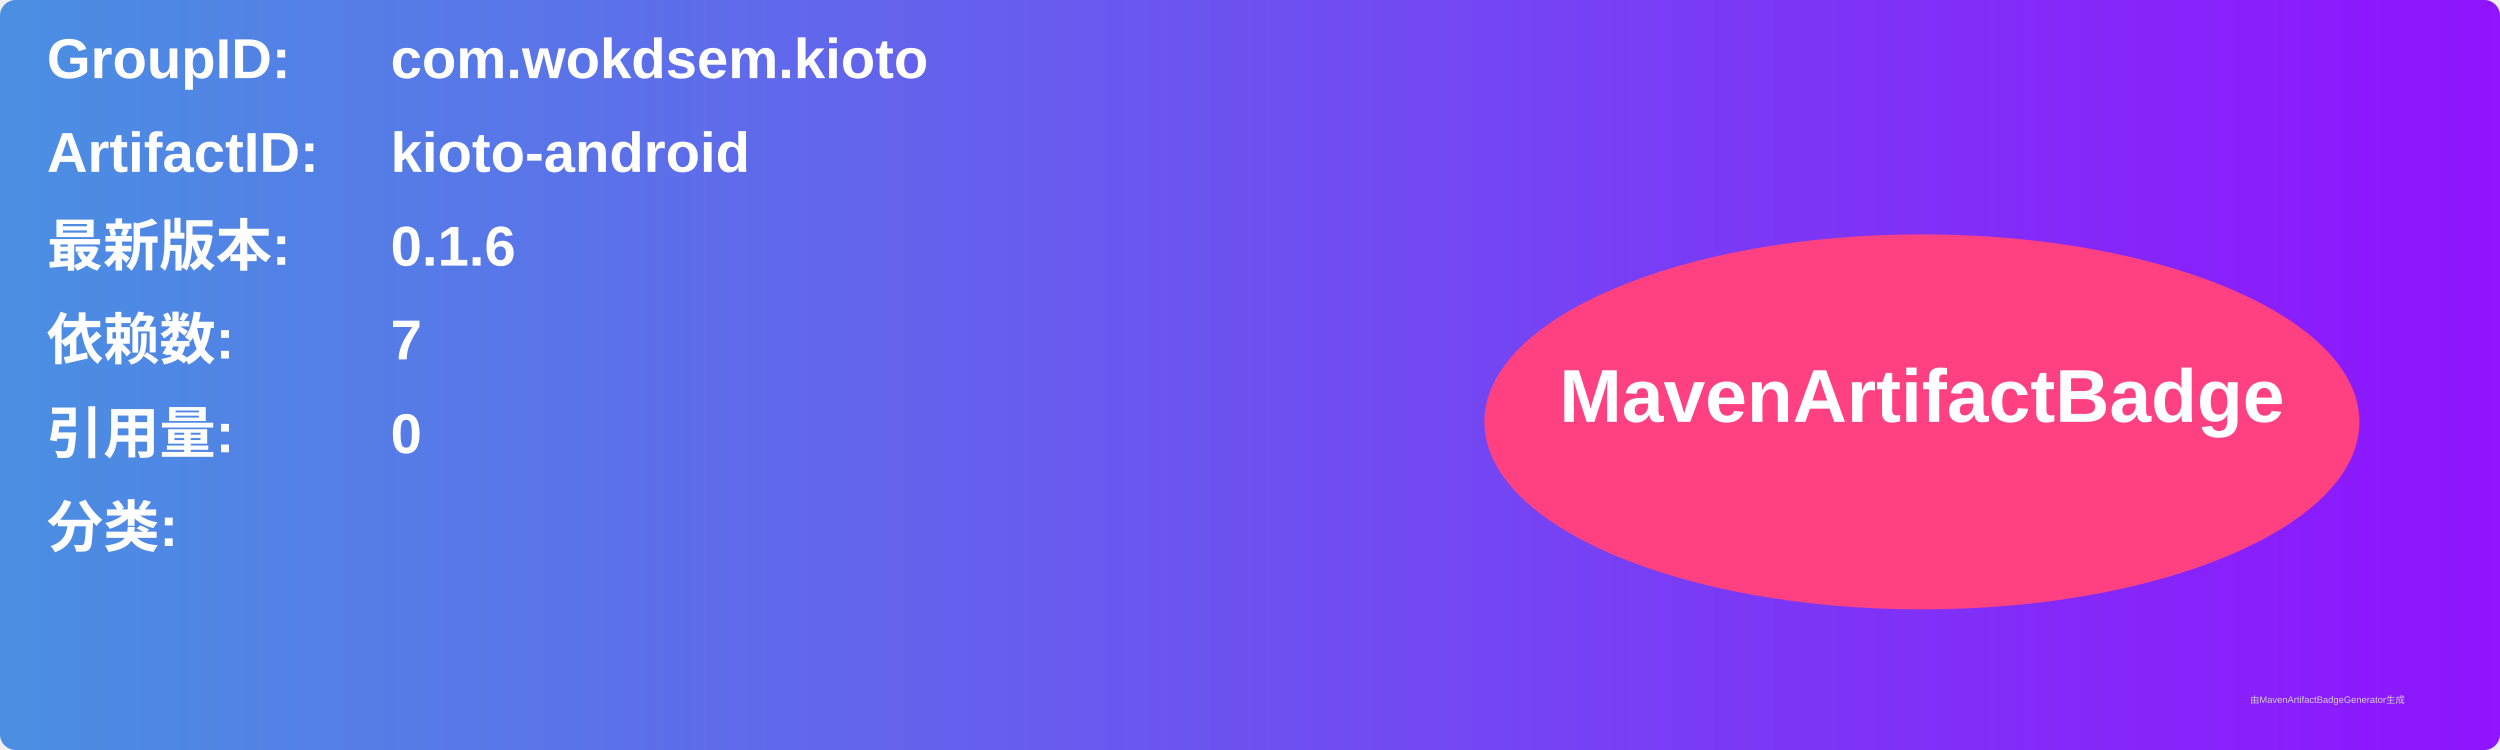
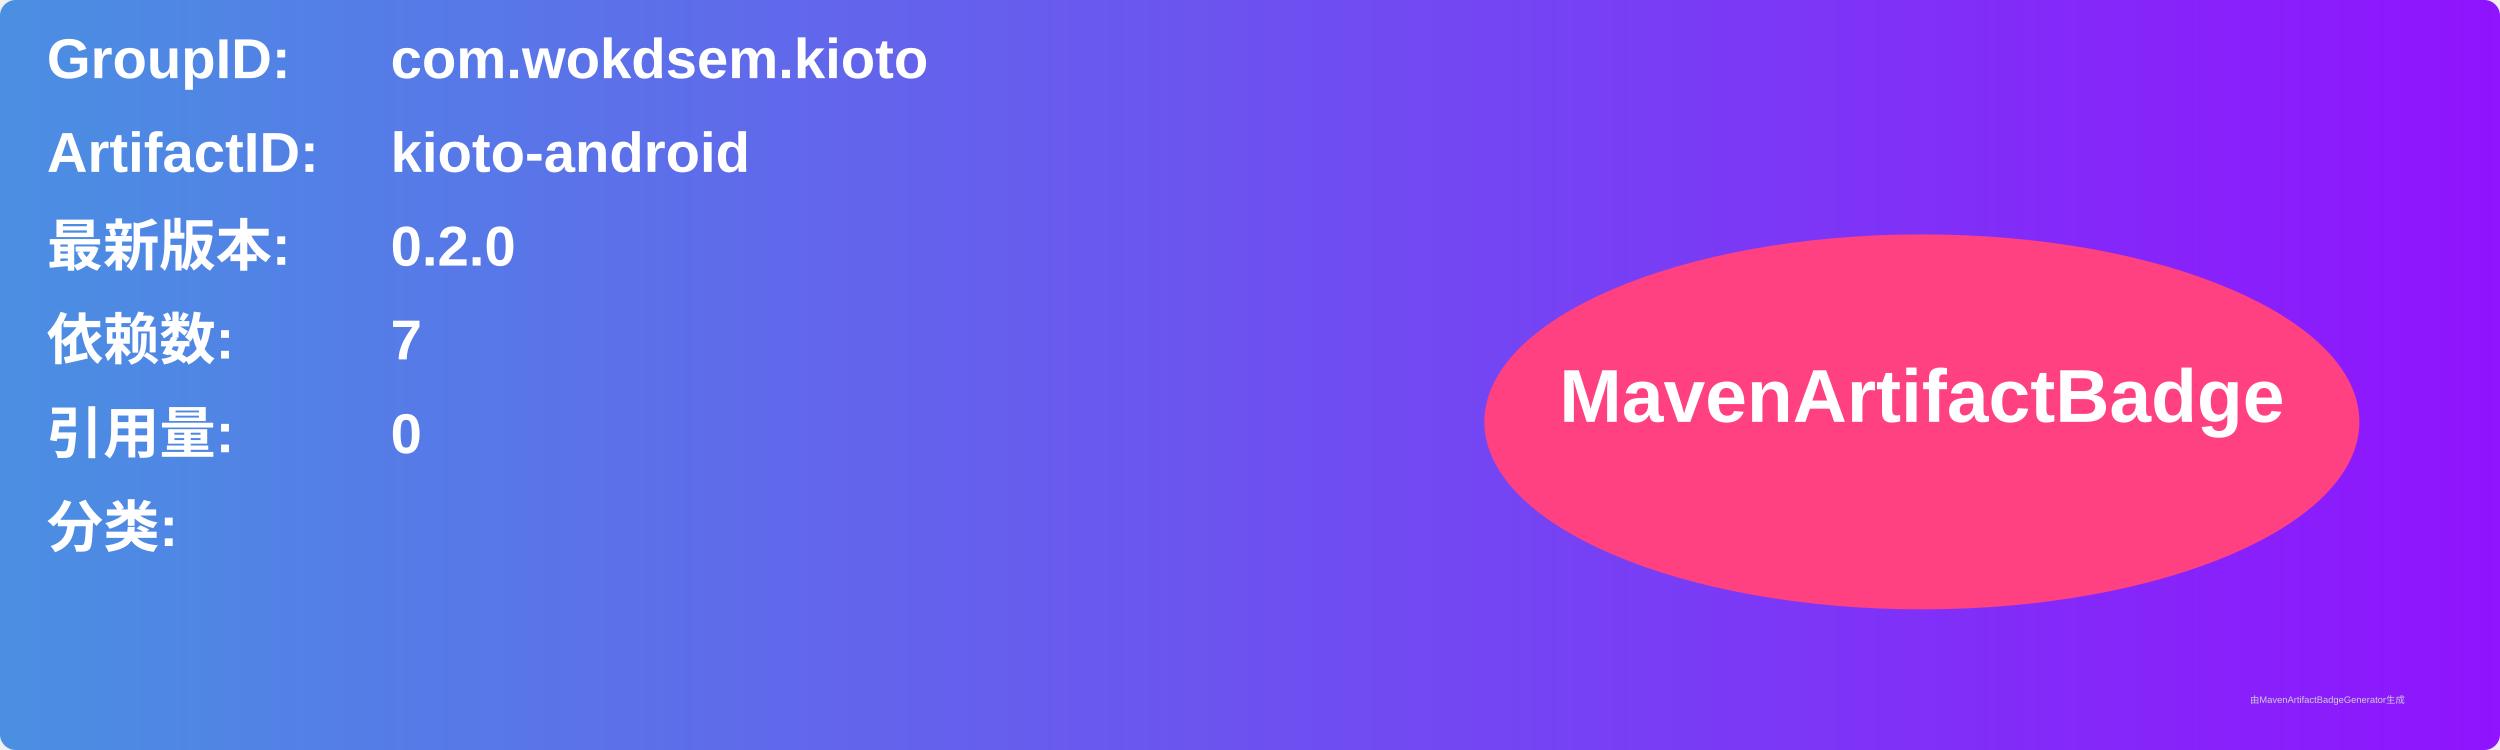
<svg xmlns="http://www.w3.org/2000/svg" width="800" height="240" viewBox="0 0 800 240">
  <linearGradient id="grad" x1="0%" y1="0%" x2="100%" y2="0%">
    <stop offset="0%" stop-color="#4a90e2" />
    <stop offset="100%" stop-color="#9013fe" />
  </linearGradient>
  <rect width="100%" height="100%" rx="5" ry="5" fill="url(#grad)" />
  <g transform="translate(15, 15)">
    <text x="0" y="10" font-family="Arial" font-size="18" fill="white" font-weight="bold" width="260">GroupID:</text>
    <text x="110" y="10" font-family="Arial" font-size="18" fill="white" font-weight="bold" width="460">com.wokdsem.kioto</text>
    <text x="0" y="40" font-family="Arial" font-size="18" fill="white" font-weight="bold" width="260">ArtifactID:</text>
    <text x="110" y="40" font-family="Arial" font-size="18" fill="white" font-weight="bold" width="460">kioto-android</text>
    <text x="0" y="70" font-family="Arial" font-size="18" fill="white" font-weight="bold">最新版本:</text>
    <text x="110" y="70" font-family="Arial" font-size="18" fill="white" font-weight="bold">
-       <tspan font-weight="bold">0.1.6</tspan>
+       <tspan font-weight="bold">0.2.0</tspan>
    </text>
    <text x="0" y="100" font-family="Arial" font-size="18" fill="white" font-weight="bold">依赖数: </text>
    <text x="110" y="100" font-family="Arial" font-size="18" fill="white">
      <tspan font-weight="bold">7</tspan>
    </text>
    <text x="0" y="130" font-family="Arial" font-size="18" fill="white" font-weight="bold">引用量: </text>
    <text x="110" y="130" font-family="Arial" font-size="18" fill="white">
      <tspan font-weight="bold">0</tspan>
    </text>
    <text x="0" y="160" font-family="Arial" font-size="18" fill="white" font-weight="bold">分类:</text>
    <text x="10" y="190" font-family="Arial" font-size="10" fill="white">
      <tspan font-weight="bold" />
    </text>
    <ellipse cx="600" cy="120" rx="140" ry="60" fill="#ff4081" />
    <text x="600" y="120" text-anchor="middle" font-family="Arial" font-size="24" fill="white" font-weight="bold">MavenArtifactBadge</text>
  </g>
  <text x="720" y="225" font-family="Arial" font-size="3" fill="#d0d0d0">由MavenArtifactBadgeGenerator生成</text>
</svg>
